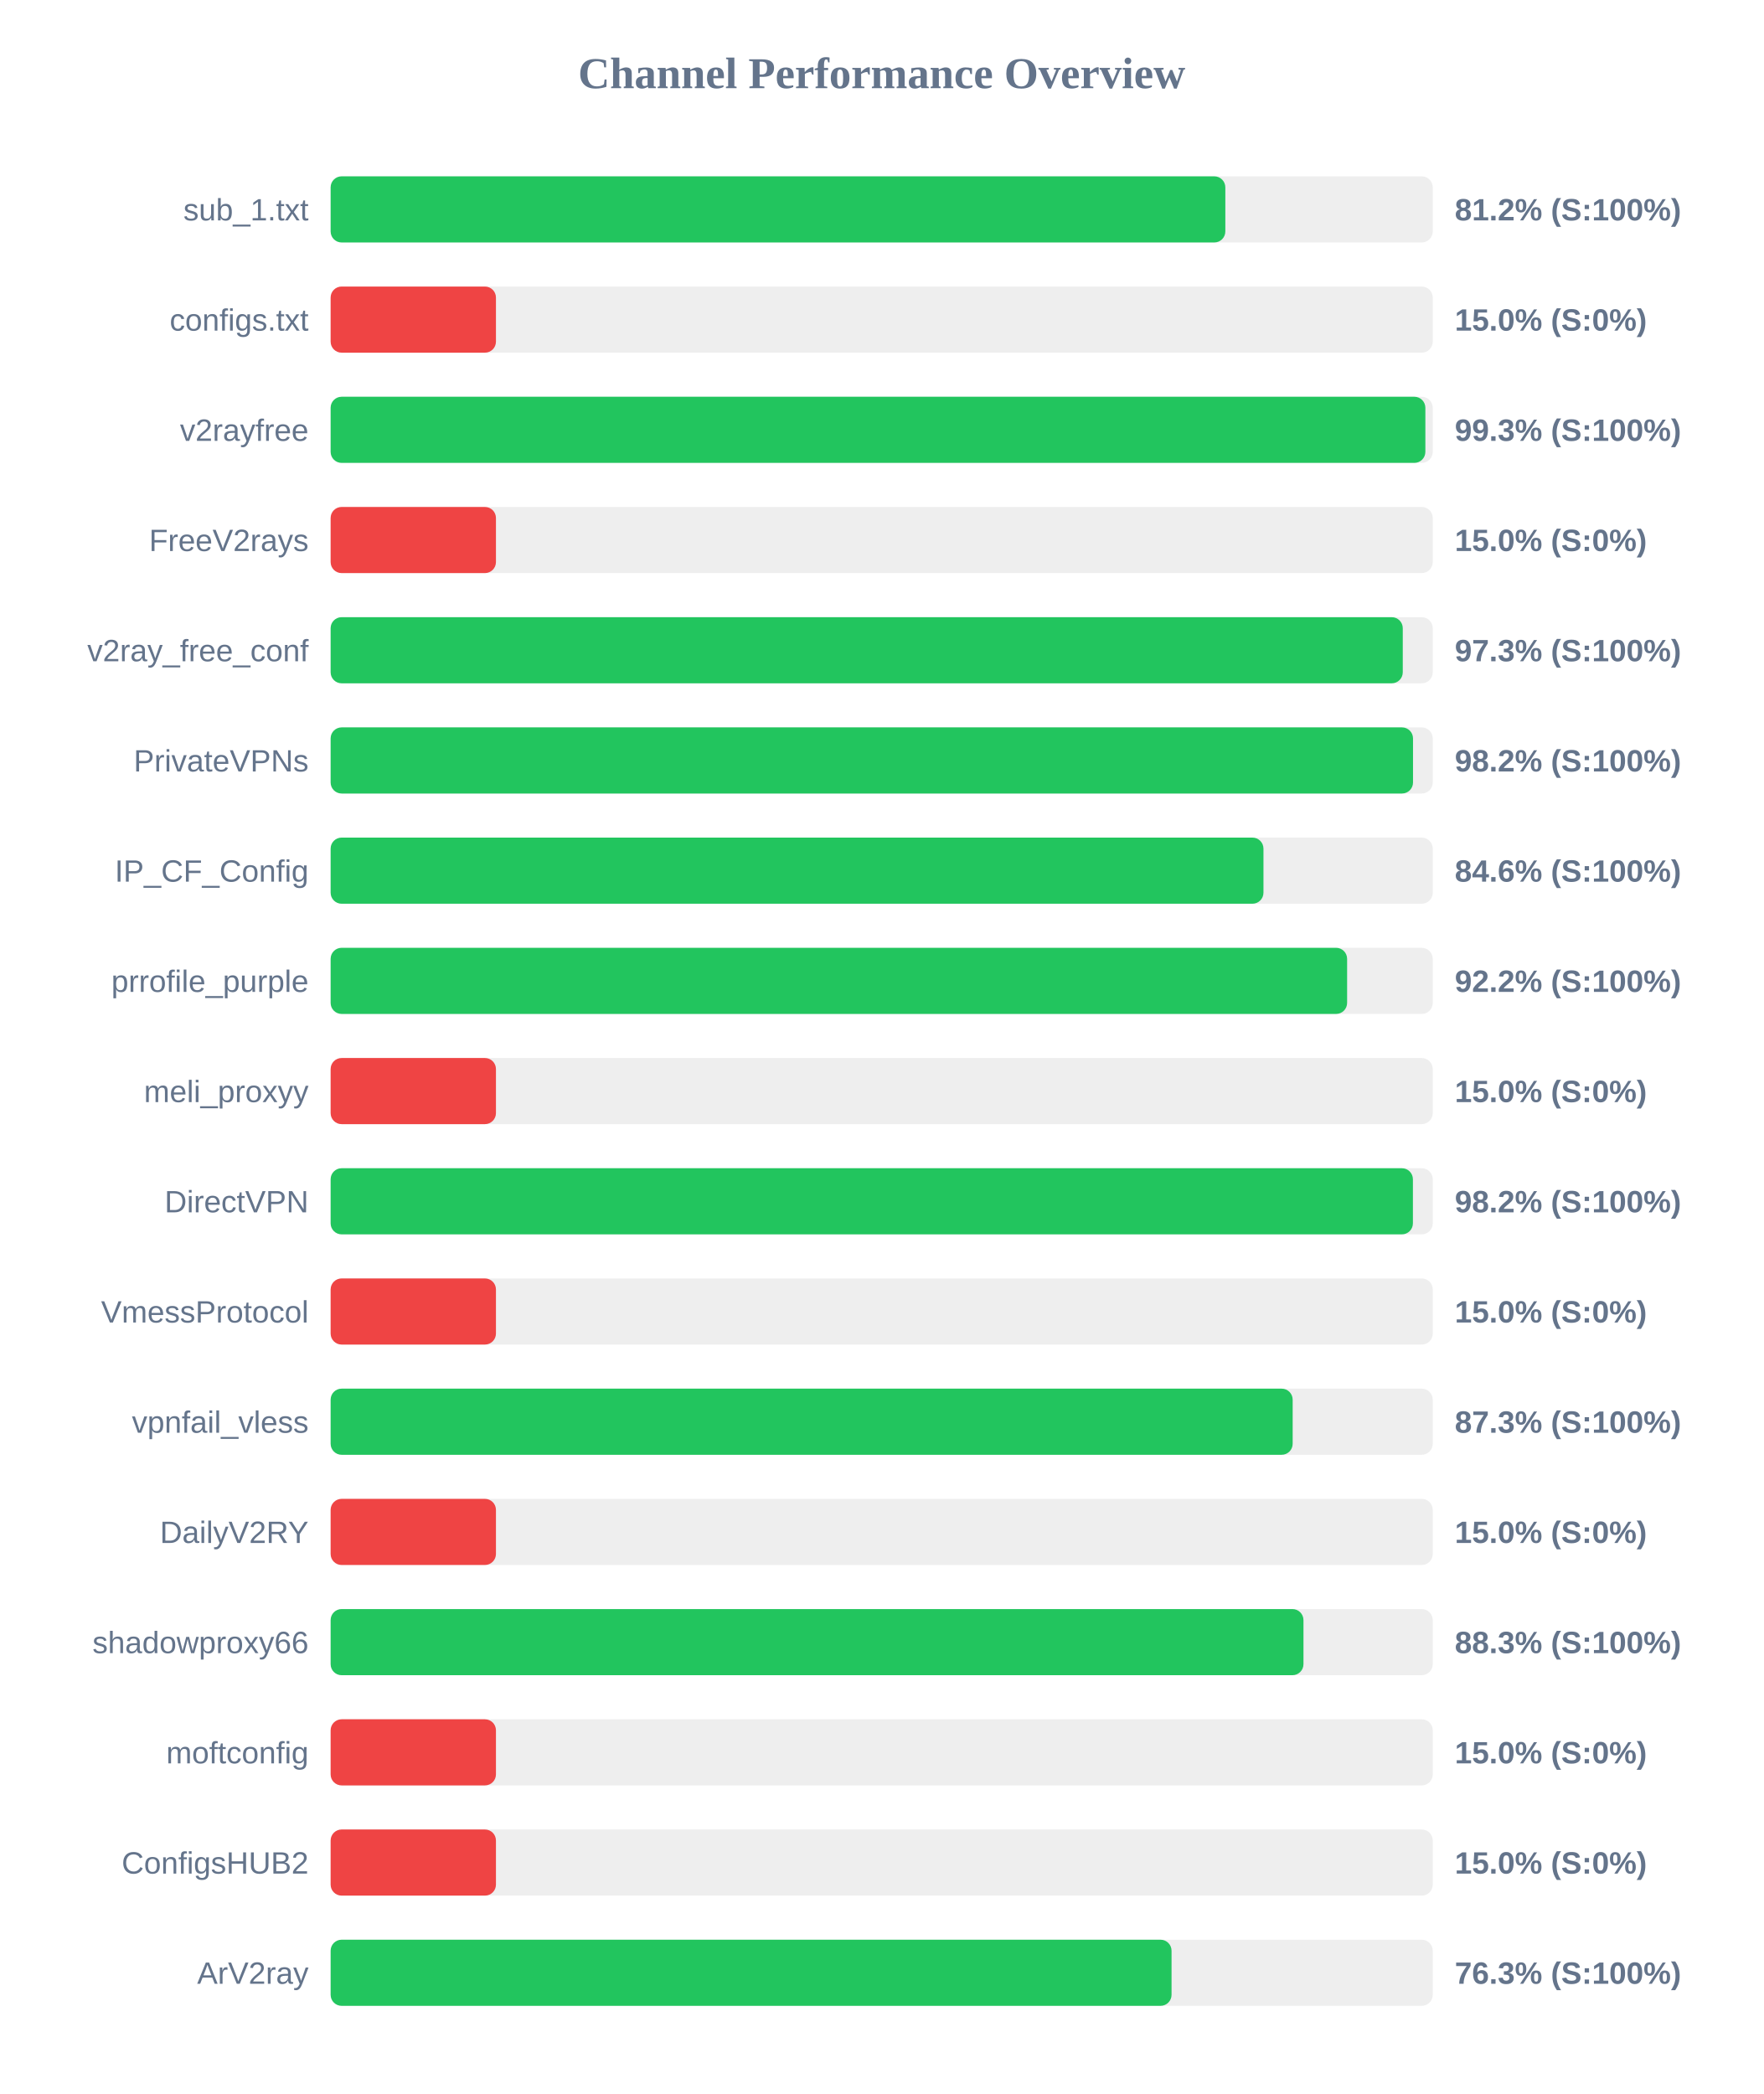
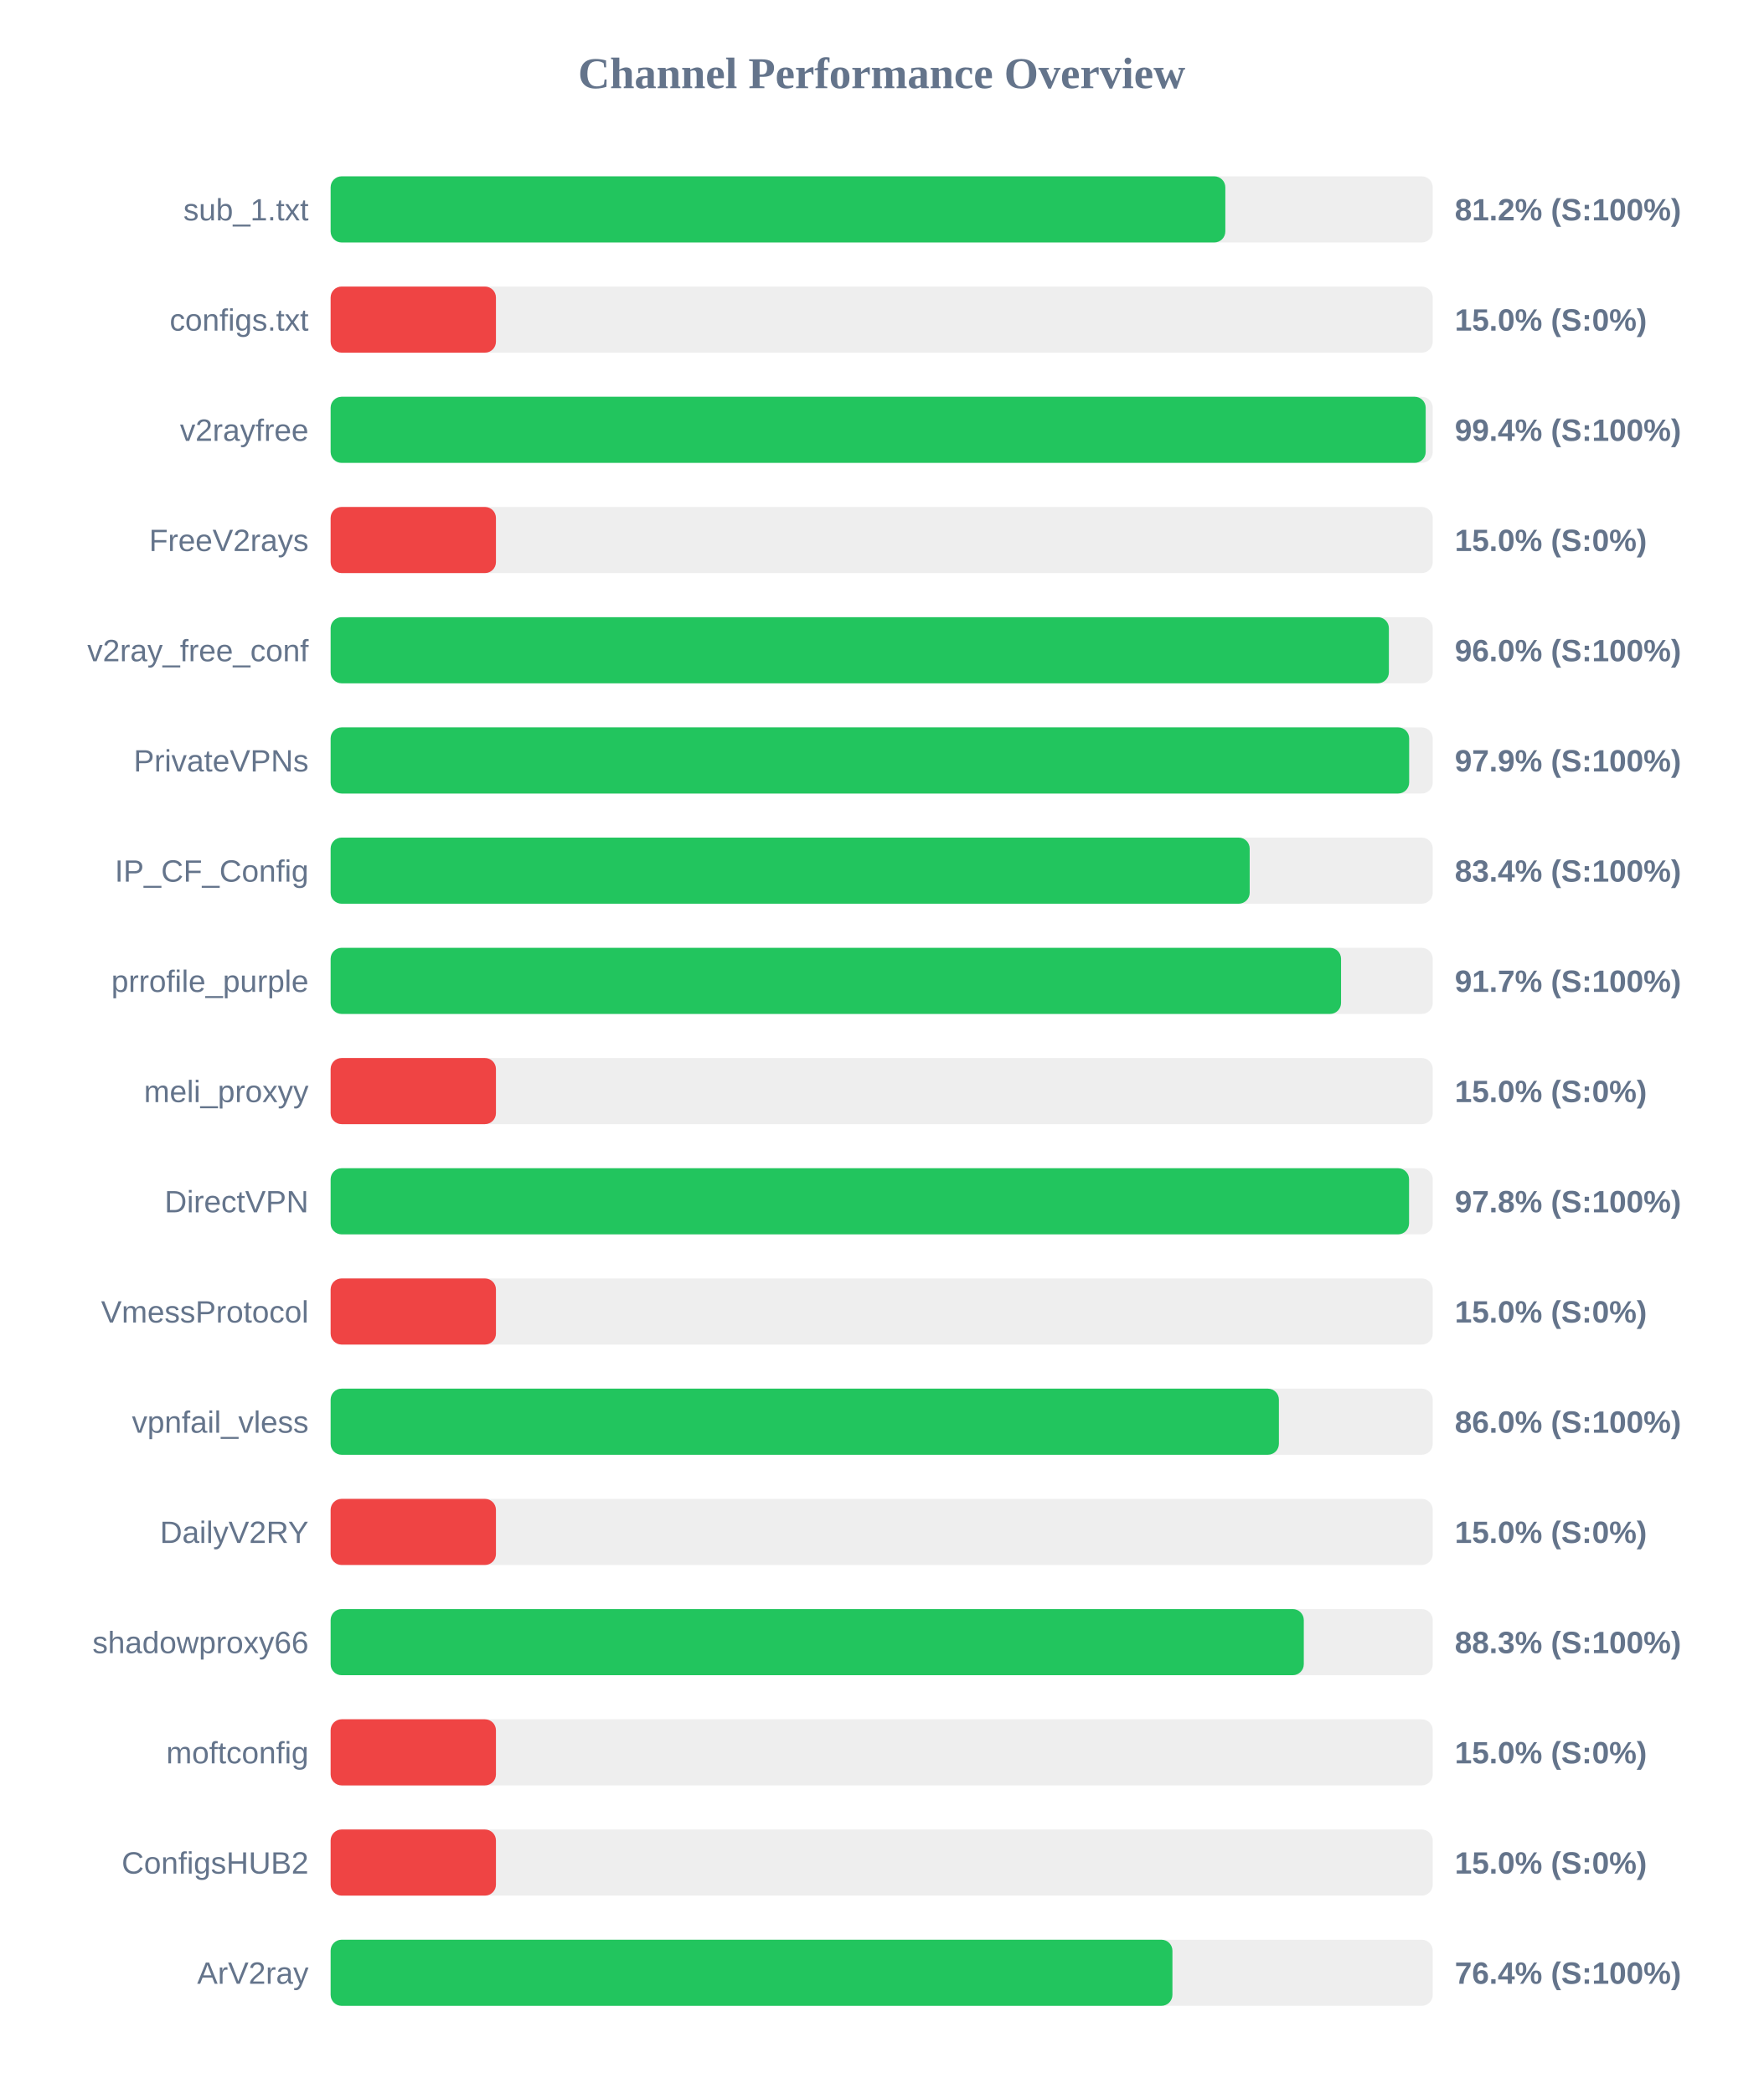
<svg xmlns="http://www.w3.org/2000/svg" width="800" height="950" version="1.1">
  <style>
        .row { font: 14px Arial; fill: #64748b; }
        .score { font: bold 14px Arial; fill: #64748b; }
    </style>
  <text x="400" y="40" text-anchor="middle" font-size="20px" font-weight="bold" fill="#64748b">Channel Performance Overview</text>
  <rect x="150" y="80" width="500" height="30" fill="#eee" rx="5" />
  <rect x="150" y="80" width="405.9" height="30" fill="#22c55e" rx="5" />
  <text x="140" y="100" text-anchor="end" class="row">sub_1.txt</text>
  <text x="660" y="100" text-anchor="start" class="score">81.2% (S:100%)</text>
  <rect x="150" y="130" width="500" height="30" fill="#eee" rx="5" />
  <rect x="150" y="130" width="75.0" height="30" fill="#ef4444" rx="5" />
  <text x="140" y="150" text-anchor="end" class="row">configs.txt</text>
  <text x="660" y="150" text-anchor="start" class="score">15.0% (S:0%)</text>
  <rect x="150" y="180" width="500" height="30" fill="#eee" rx="5" />
-   <rect x="150" y="180" width="496.65" height="30" fill="#22c55e" rx="5" />
+   <rect x="150" y="180" width="496.8" height="30" fill="#22c55e" rx="5" />
  <text x="140" y="200" text-anchor="end" class="row">v2rayfree</text>
-   <text x="660" y="200" text-anchor="start" class="score">99.3% (S:100%)</text>
+   <text x="660" y="200" text-anchor="start" class="score">99.4% (S:100%)</text>
  <rect x="150" y="230" width="500" height="30" fill="#eee" rx="5" />
  <rect x="150" y="230" width="75.0" height="30" fill="#ef4444" rx="5" />
  <text x="140" y="250" text-anchor="end" class="row">FreeV2rays</text>
  <text x="660" y="250" text-anchor="start" class="score">15.0% (S:0%)</text>
  <rect x="150" y="280" width="500" height="30" fill="#eee" rx="5" />
-   <rect x="150" y="280" width="486.4" height="30" fill="#22c55e" rx="5" />
+   <rect x="150" y="280" width="480.1" height="30" fill="#22c55e" rx="5" />
  <text x="140" y="300" text-anchor="end" class="row">v2ray_free_conf</text>
-   <text x="660" y="300" text-anchor="start" class="score">97.3% (S:100%)</text>
+   <text x="660" y="300" text-anchor="start" class="score">96.0% (S:100%)</text>
  <rect x="150" y="330" width="500" height="30" fill="#eee" rx="5" />
-   <rect x="150" y="330" width="491.05" height="30" fill="#22c55e" rx="5" />
+   <rect x="150" y="330" width="489.3" height="30" fill="#22c55e" rx="5" />
  <text x="140" y="350" text-anchor="end" class="row">PrivateVPNs</text>
-   <text x="660" y="350" text-anchor="start" class="score">98.2% (S:100%)</text>
+   <text x="660" y="350" text-anchor="start" class="score">97.9% (S:100%)</text>
  <rect x="150" y="380" width="500" height="30" fill="#eee" rx="5" />
-   <rect x="150" y="380" width="423.2" height="30" fill="#22c55e" rx="5" />
+   <rect x="150" y="380" width="416.95" height="30" fill="#22c55e" rx="5" />
  <text x="140" y="400" text-anchor="end" class="row">IP_CF_Config</text>
-   <text x="660" y="400" text-anchor="start" class="score">84.6% (S:100%)</text>
+   <text x="660" y="400" text-anchor="start" class="score">83.4% (S:100%)</text>
  <rect x="150" y="430" width="500" height="30" fill="#eee" rx="5" />
-   <rect x="150" y="430" width="461.15" height="30" fill="#22c55e" rx="5" />
+   <rect x="150" y="430" width="458.4" height="30" fill="#22c55e" rx="5" />
  <text x="140" y="450" text-anchor="end" class="row">prrofile_purple</text>
-   <text x="660" y="450" text-anchor="start" class="score">92.2% (S:100%)</text>
+   <text x="660" y="450" text-anchor="start" class="score">91.7% (S:100%)</text>
  <rect x="150" y="480" width="500" height="30" fill="#eee" rx="5" />
  <rect x="150" y="480" width="75.0" height="30" fill="#ef4444" rx="5" />
  <text x="140" y="500" text-anchor="end" class="row">meli_proxyy</text>
  <text x="660" y="500" text-anchor="start" class="score">15.0% (S:0%)</text>
  <rect x="150" y="530" width="500" height="30" fill="#eee" rx="5" />
-   <rect x="150" y="530" width="491.0" height="30" fill="#22c55e" rx="5" />
+   <rect x="150" y="530" width="489.25" height="30" fill="#22c55e" rx="5" />
  <text x="140" y="550" text-anchor="end" class="row">DirectVPN</text>
-   <text x="660" y="550" text-anchor="start" class="score">98.2% (S:100%)</text>
+   <text x="660" y="550" text-anchor="start" class="score">97.8% (S:100%)</text>
  <rect x="150" y="580" width="500" height="30" fill="#eee" rx="5" />
  <rect x="150" y="580" width="75.0" height="30" fill="#ef4444" rx="5" />
  <text x="140" y="600" text-anchor="end" class="row">VmessProtocol</text>
  <text x="660" y="600" text-anchor="start" class="score">15.0% (S:0%)</text>
  <rect x="150" y="630" width="500" height="30" fill="#eee" rx="5" />
-   <rect x="150" y="630" width="436.45" height="30" fill="#22c55e" rx="5" />
+   <rect x="150" y="630" width="430.2" height="30" fill="#22c55e" rx="5" />
  <text x="140" y="650" text-anchor="end" class="row">vpnfail_vless</text>
-   <text x="660" y="650" text-anchor="start" class="score">87.3% (S:100%)</text>
+   <text x="660" y="650" text-anchor="start" class="score">86.0% (S:100%)</text>
  <rect x="150" y="680" width="500" height="30" fill="#eee" rx="5" />
  <rect x="150" y="680" width="75.0" height="30" fill="#ef4444" rx="5" />
  <text x="140" y="700" text-anchor="end" class="row">DailyV2RY</text>
  <text x="660" y="700" text-anchor="start" class="score">15.0% (S:0%)</text>
  <rect x="150" y="730" width="500" height="30" fill="#eee" rx="5" />
-   <rect x="150" y="730" width="441.35" height="30" fill="#22c55e" rx="5" />
+   <rect x="150" y="730" width="441.5" height="30" fill="#22c55e" rx="5" />
  <text x="140" y="750" text-anchor="end" class="row">shadowproxy66</text>
  <text x="660" y="750" text-anchor="start" class="score">88.3% (S:100%)</text>
  <rect x="150" y="780" width="500" height="30" fill="#eee" rx="5" />
  <rect x="150" y="780" width="75.0" height="30" fill="#ef4444" rx="5" />
  <text x="140" y="800" text-anchor="end" class="row">moftconfig</text>
  <text x="660" y="800" text-anchor="start" class="score">15.0% (S:0%)</text>
  <rect x="150" y="830" width="500" height="30" fill="#eee" rx="5" />
  <rect x="150" y="830" width="75.0" height="30" fill="#ef4444" rx="5" />
  <text x="140" y="850" text-anchor="end" class="row">ConfigsHUB2</text>
  <text x="660" y="850" text-anchor="start" class="score">15.0% (S:0%)</text>
  <rect x="150" y="880" width="500" height="30" fill="#eee" rx="5" />
-   <rect x="150" y="880" width="381.5" height="30" fill="#22c55e" rx="5" />
+   <rect x="150" y="880" width="381.9" height="30" fill="#22c55e" rx="5" />
  <text x="140" y="900" text-anchor="end" class="row">ArV2ray</text>
-   <text x="660" y="900" text-anchor="start" class="score">76.3% (S:100%)</text>
+   <text x="660" y="900" text-anchor="start" class="score">76.4% (S:100%)</text>
</svg>
